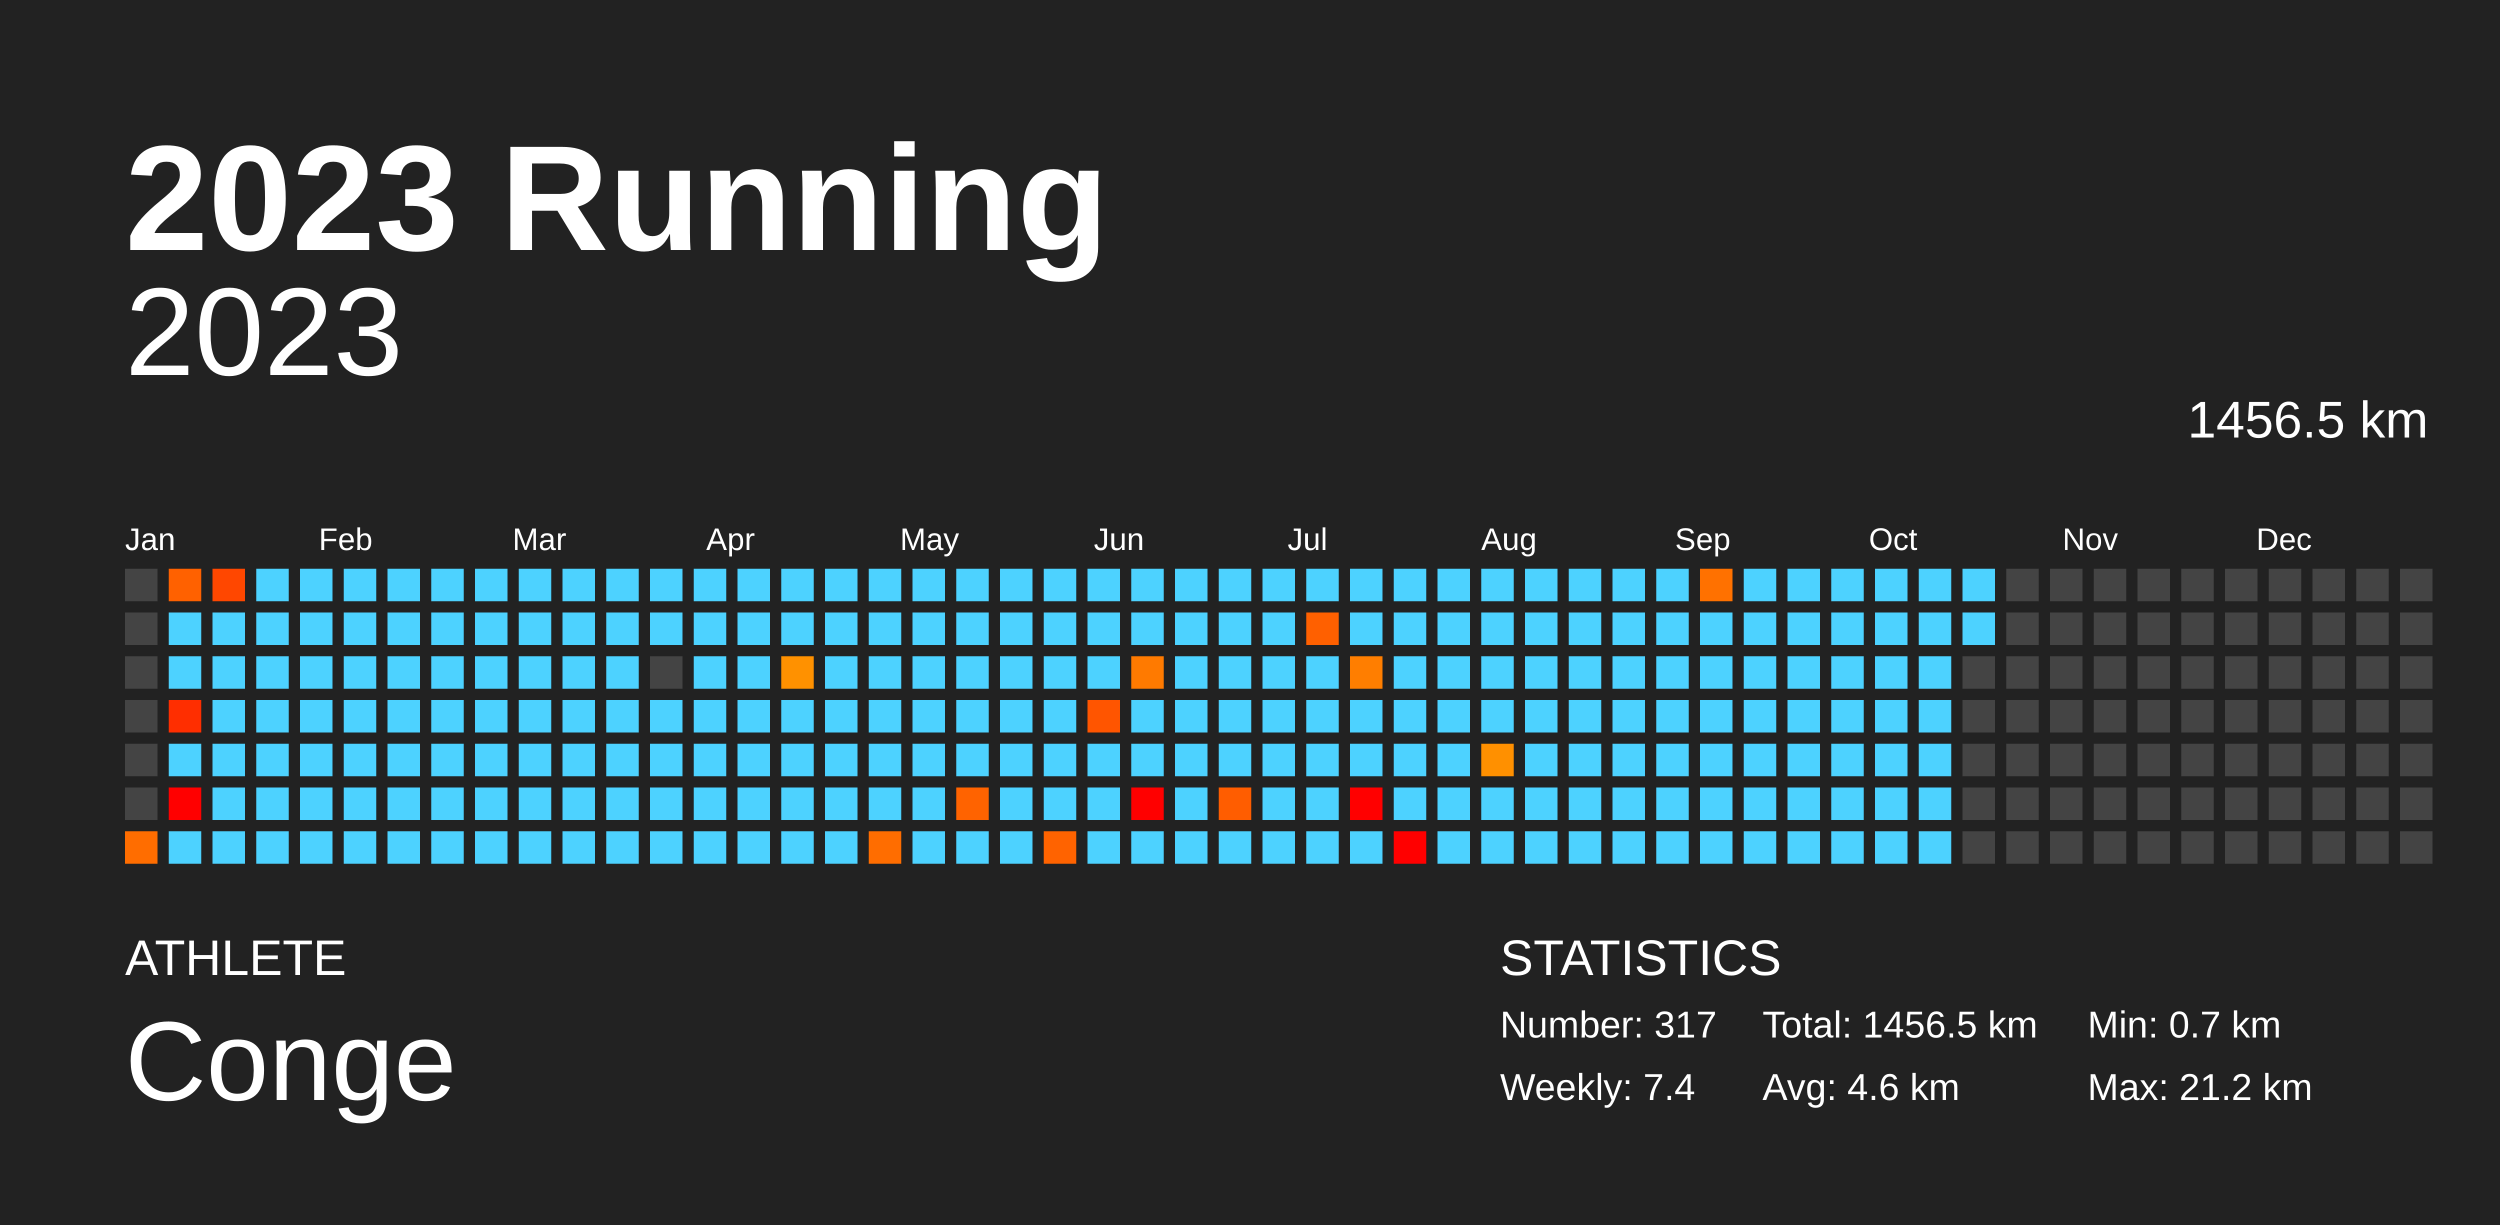
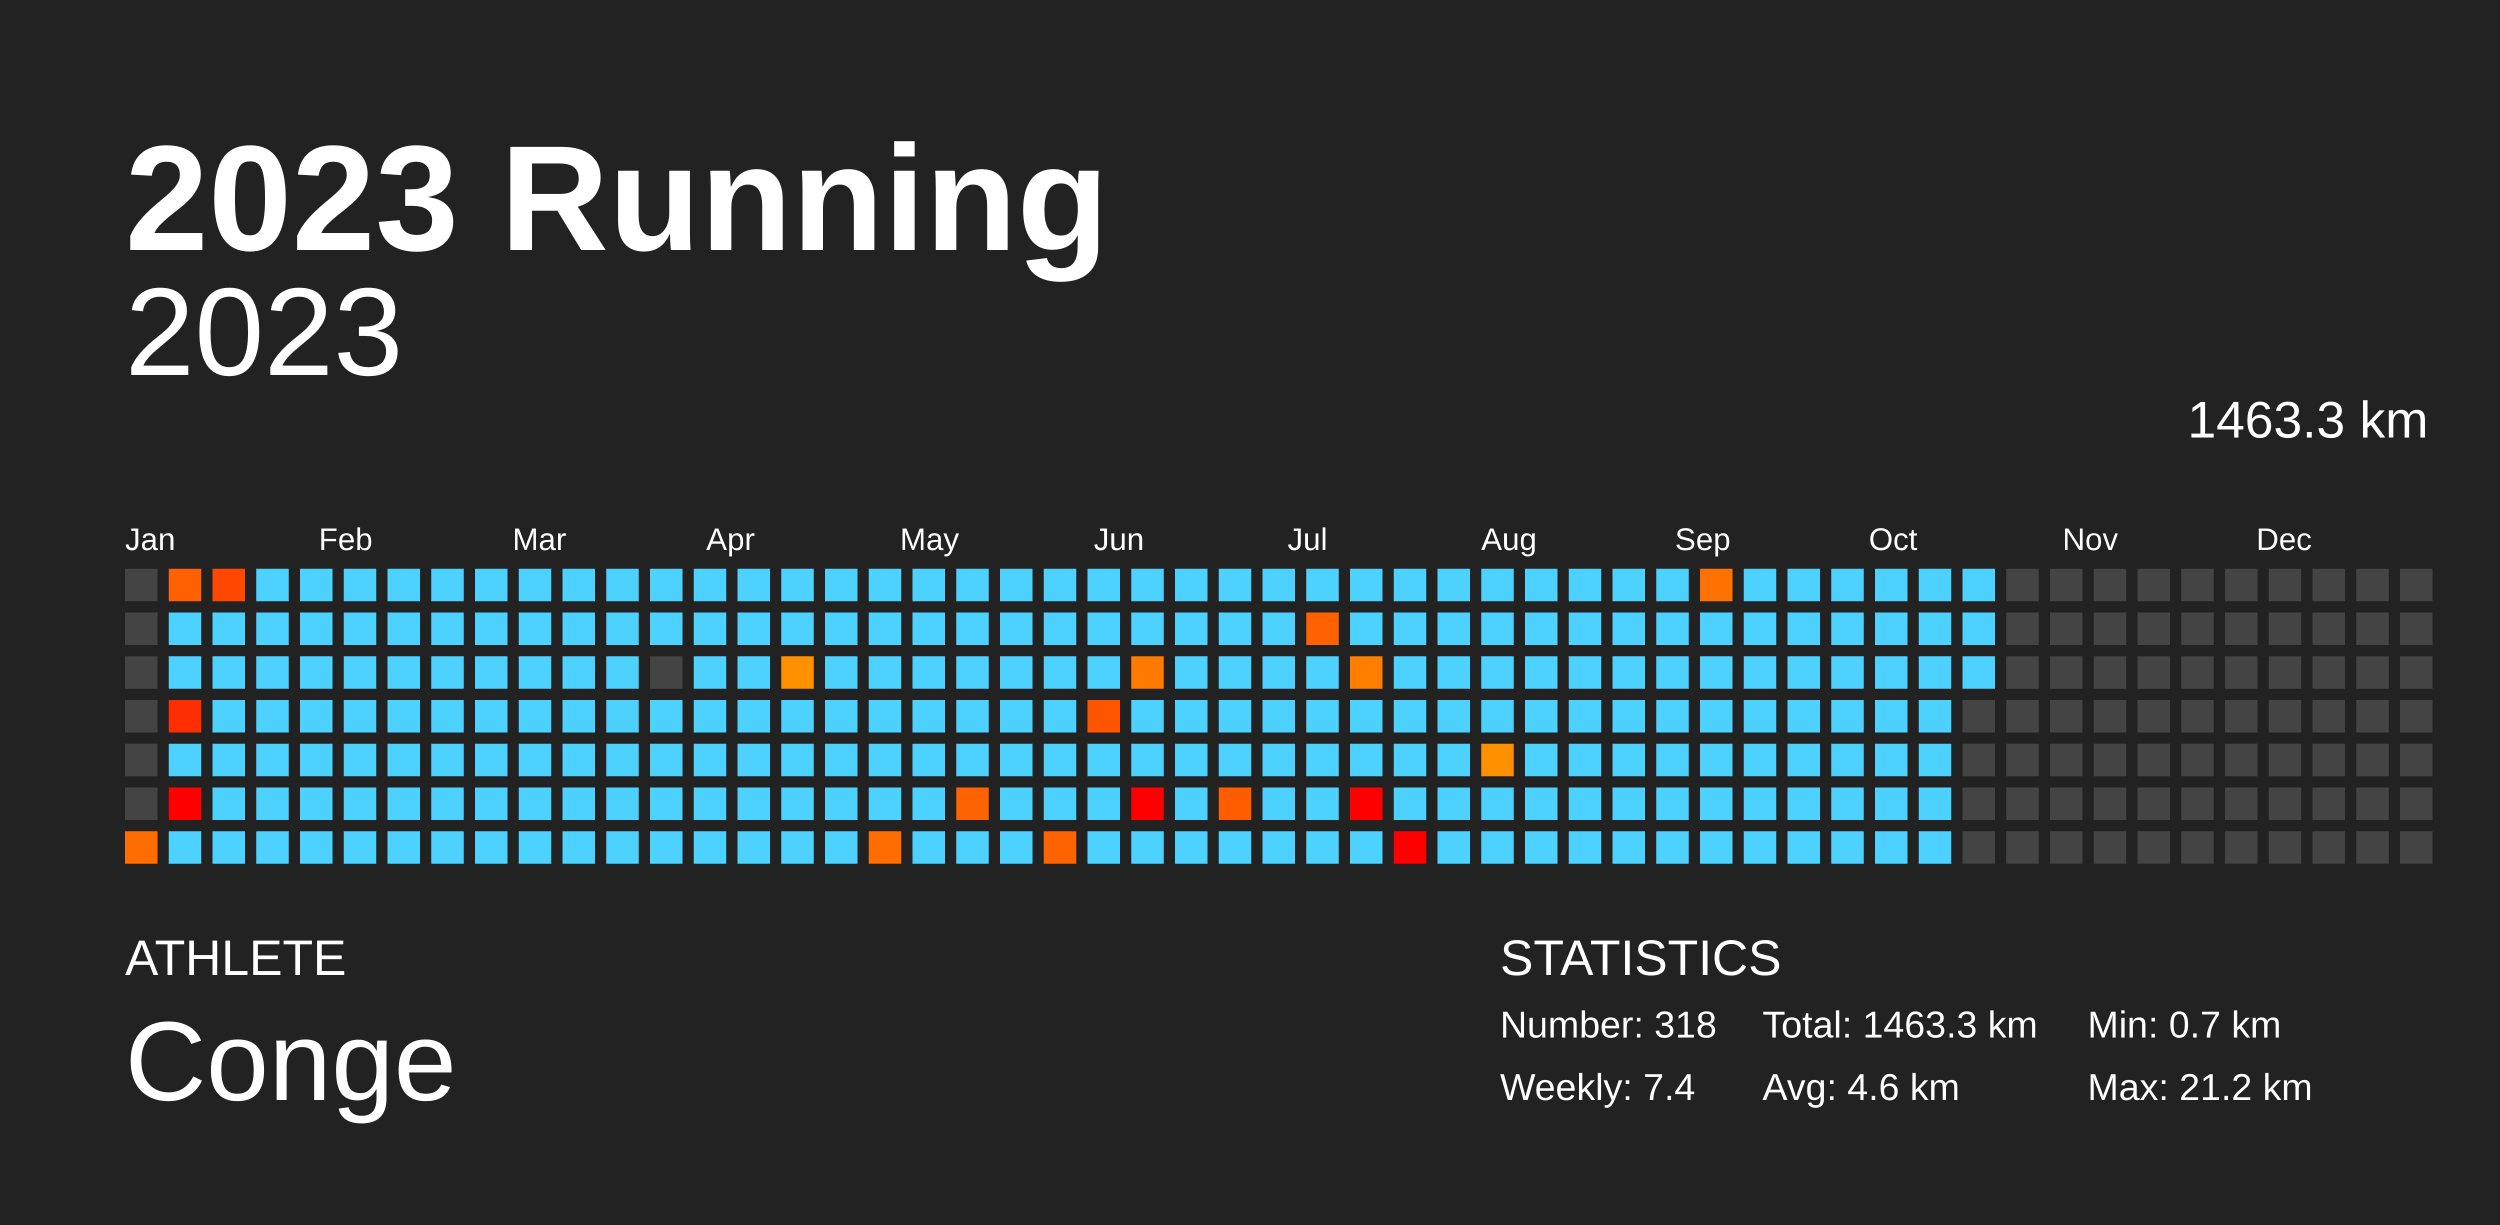
<svg xmlns="http://www.w3.org/2000/svg" baseProfile="full" height="98mm" version="1.1" viewBox="0,0,200,98" width="200mm">
  <defs />
  <rect fill="#222222" height="98" width="200" x="0" y="0" />
  <text fill="#FFFFFF" style="font-size:12px; font-family:Arial; font-weight:bold;" x="10" y="20">2023 Running</text>
  <text fill="#FFFFFF" style="font-size:4px; font-family:Arial" x="10" y="78">ATHLETE</text>
  <text fill="#FFFFFF" style="font-size:9px; font-family:Arial" x="10" y="88">Conge</text>
  <text fill="#FFFFFF" style="font-size:4px; font-family:Arial" x="120" y="78">STATISTICS</text>
-   <text fill="#FFFFFF" style="font-size:3px; font-family:Arial" x="120" y="83">Number: 317</text>
+   <text fill="#FFFFFF" style="font-size:3px; font-family:Arial" x="120" y="83">Number: 318</text>
  <text fill="#FFFFFF" style="font-size:3px; font-family:Arial" x="120" y="88">Weekly: 7.4</text>
-   <text fill="#FFFFFF" style="font-size:3px; font-family:Arial" x="141" y="83">Total: 1456.5 km</text>
+   <text fill="#FFFFFF" style="font-size:3px; font-family:Arial" x="141" y="83">Total: 1463.3 km</text>
  <text fill="#FFFFFF" style="font-size:3px; font-family:Arial" x="141" y="88">Avg: 4.6 km</text>
  <text fill="#FFFFFF" style="font-size:3px; font-family:Arial" x="167" y="83">Min: 0.7 km</text>
  <text fill="#FFFFFF" style="font-size:3px; font-family:Arial" x="167" y="88">Max: 21.2 km</text>
  <text alignment-baseline="hanging" fill="#FFFFFF" style="font-size:10.0px; font-family:Arial;" x="10" y="30">2023</text>
-   <text alignment-baseline="hanging" fill="#FFFFFF" style="font-size:4.125px; font-family:Arial;" x="175" y="35">1456.5 km</text>
+   <text alignment-baseline="hanging" fill="#FFFFFF" style="font-size:4.125px; font-family:Arial;" x="175" y="35">1463.3 km</text>
  <text fill="#FFFFFF" style="font-size:2.5px; font-family:Arial" x="10.0" y="44">Jan</text>
  <text fill="#FFFFFF" style="font-size:2.5px; font-family:Arial" x="25.5" y="44">Feb</text>
  <text fill="#FFFFFF" style="font-size:2.5px; font-family:Arial" x="41.0" y="44">Mar</text>
  <text fill="#FFFFFF" style="font-size:2.5px; font-family:Arial" x="56.5" y="44">Apr</text>
  <text fill="#FFFFFF" style="font-size:2.5px; font-family:Arial" x="72.0" y="44">May</text>
  <text fill="#FFFFFF" style="font-size:2.5px; font-family:Arial" x="87.5" y="44">Jun</text>
  <text fill="#FFFFFF" style="font-size:2.5px; font-family:Arial" x="103.0" y="44">Jul</text>
  <text fill="#FFFFFF" style="font-size:2.5px; font-family:Arial" x="118.5" y="44">Aug</text>
  <text fill="#FFFFFF" style="font-size:2.5px; font-family:Arial" x="134.0" y="44">Sep</text>
  <text fill="#FFFFFF" style="font-size:2.5px; font-family:Arial" x="149.5" y="44">Oct</text>
  <text fill="#FFFFFF" style="font-size:2.5px; font-family:Arial" x="165.0" y="44">Nov</text>
  <text fill="#FFFFFF" style="font-size:2.5px; font-family:Arial" x="180.5" y="44">Dec</text>
  <rect fill="#444444" height="2.6" width="2.6" x="10.0" y="45.5" />
  <rect fill="#444444" height="2.6" width="2.6" x="10.0" y="49.0" />
  <rect fill="#444444" height="2.6" width="2.6" x="10.0" y="52.5" />
  <rect fill="#444444" height="2.6" width="2.6" x="10.0" y="56.0" />
  <rect fill="#444444" height="2.6" width="2.6" x="10.0" y="59.5" />
  <rect fill="#444444" height="2.6" width="2.6" x="10.0" y="63.0" />
  <rect fill="#ff6d00" height="2.6" width="2.6" x="10.0" y="66.5" />
  <rect fill="#ff6100" height="2.6" width="2.6" x="13.5" y="45.5" />
  <rect fill="#4dd2ff" height="2.6" width="2.6" x="13.5" y="49.0" />
  <rect fill="#4dd2ff" height="2.6" width="2.6" x="13.5" y="52.5" />
  <rect fill="#ff2e00" height="2.6" width="2.6" x="13.5" y="56.0" />
  <rect fill="#4dd2ff" height="2.6" width="2.6" x="13.5" y="59.5" />
  <rect fill="red" height="2.6" width="2.6" x="13.5" y="63.0" />
  <rect fill="#4dd2ff" height="2.6" width="2.6" x="13.5" y="66.5" />
  <rect fill="#ff4700" height="2.6" width="2.6" x="17.0" y="45.5" />
  <rect fill="#4dd2ff" height="2.6" width="2.6" x="17.0" y="49.0" />
  <rect fill="#4dd2ff" height="2.6" width="2.6" x="17.0" y="52.5" />
  <rect fill="#4dd2ff" height="2.6" width="2.6" x="17.0" y="56.0" />
  <rect fill="#4dd2ff" height="2.6" width="2.6" x="17.0" y="59.5" />
  <rect fill="#4dd2ff" height="2.6" width="2.6" x="17.0" y="63.0" />
  <rect fill="#4dd2ff" height="2.6" width="2.6" x="17.0" y="66.5" />
  <rect fill="#4dd2ff" height="2.6" width="2.6" x="20.5" y="45.5" />
  <rect fill="#4dd2ff" height="2.6" width="2.6" x="20.5" y="49.0" />
  <rect fill="#4dd2ff" height="2.6" width="2.6" x="20.5" y="52.5" />
  <rect fill="#4dd2ff" height="2.6" width="2.6" x="20.5" y="56.0" />
  <rect fill="#4dd2ff" height="2.6" width="2.6" x="20.5" y="59.5" />
  <rect fill="#4dd2ff" height="2.6" width="2.6" x="20.5" y="63.0" />
  <rect fill="#4dd2ff" height="2.6" width="2.6" x="20.5" y="66.5" />
  <rect fill="#4dd2ff" height="2.6" width="2.6" x="24.0" y="45.5" />
  <rect fill="#4dd2ff" height="2.6" width="2.6" x="24.0" y="49.0" />
  <rect fill="#4dd2ff" height="2.6" width="2.6" x="24.0" y="52.5" />
  <rect fill="#4dd2ff" height="2.6" width="2.6" x="24.0" y="56.0" />
  <rect fill="#4dd2ff" height="2.6" width="2.6" x="24.0" y="59.5" />
  <rect fill="#4dd2ff" height="2.6" width="2.6" x="24.0" y="63.0" />
  <rect fill="#4dd2ff" height="2.6" width="2.6" x="24.0" y="66.5" />
  <rect fill="#4dd2ff" height="2.6" width="2.6" x="27.5" y="45.5" />
  <rect fill="#4dd2ff" height="2.6" width="2.6" x="27.5" y="49.0" />
  <rect fill="#4dd2ff" height="2.6" width="2.6" x="27.5" y="52.5" />
  <rect fill="#4dd2ff" height="2.6" width="2.6" x="27.5" y="56.0" />
  <rect fill="#4dd2ff" height="2.6" width="2.6" x="27.5" y="59.5" />
  <rect fill="#4dd2ff" height="2.6" width="2.6" x="27.5" y="63.0" />
  <rect fill="#4dd2ff" height="2.6" width="2.6" x="27.5" y="66.5" />
  <rect fill="#4dd2ff" height="2.6" width="2.6" x="31.0" y="45.5" />
  <rect fill="#4dd2ff" height="2.6" width="2.6" x="31.0" y="49.0" />
  <rect fill="#4dd2ff" height="2.6" width="2.6" x="31.0" y="52.5" />
  <rect fill="#4dd2ff" height="2.6" width="2.6" x="31.0" y="56.0" />
  <rect fill="#4dd2ff" height="2.6" width="2.6" x="31.0" y="59.5" />
  <rect fill="#4dd2ff" height="2.6" width="2.6" x="31.0" y="63.0" />
  <rect fill="#4dd2ff" height="2.6" width="2.6" x="31.0" y="66.5" />
  <rect fill="#4dd2ff" height="2.6" width="2.6" x="34.5" y="45.5" />
  <rect fill="#4dd2ff" height="2.6" width="2.6" x="34.5" y="49.0" />
  <rect fill="#4dd2ff" height="2.6" width="2.6" x="34.5" y="52.5" />
  <rect fill="#4dd2ff" height="2.6" width="2.6" x="34.5" y="56.0" />
  <rect fill="#4dd2ff" height="2.6" width="2.6" x="34.5" y="59.5" />
  <rect fill="#4dd2ff" height="2.6" width="2.6" x="34.5" y="63.0" />
  <rect fill="#4dd2ff" height="2.6" width="2.6" x="34.5" y="66.5" />
  <rect fill="#4dd2ff" height="2.6" width="2.6" x="38.0" y="45.5" />
  <rect fill="#4dd2ff" height="2.6" width="2.6" x="38.0" y="49.0" />
  <rect fill="#4dd2ff" height="2.6" width="2.6" x="38.0" y="52.5" />
  <rect fill="#4dd2ff" height="2.6" width="2.6" x="38.0" y="56.0" />
  <rect fill="#4dd2ff" height="2.6" width="2.6" x="38.0" y="59.5" />
  <rect fill="#4dd2ff" height="2.6" width="2.6" x="38.0" y="63.0" />
  <rect fill="#4dd2ff" height="2.6" width="2.6" x="38.0" y="66.5" />
  <rect fill="#4dd2ff" height="2.6" width="2.6" x="41.5" y="45.5" />
  <rect fill="#4dd2ff" height="2.6" width="2.6" x="41.5" y="49.0" />
  <rect fill="#4dd2ff" height="2.6" width="2.6" x="41.5" y="52.5" />
  <rect fill="#4dd2ff" height="2.6" width="2.6" x="41.5" y="56.0" />
  <rect fill="#4dd2ff" height="2.6" width="2.6" x="41.5" y="59.5" />
  <rect fill="#4dd2ff" height="2.6" width="2.6" x="41.5" y="63.0" />
  <rect fill="#4dd2ff" height="2.6" width="2.6" x="41.5" y="66.5" />
  <rect fill="#4dd2ff" height="2.6" width="2.6" x="45.0" y="45.5" />
  <rect fill="#4dd2ff" height="2.6" width="2.6" x="45.0" y="49.0" />
  <rect fill="#4dd2ff" height="2.6" width="2.6" x="45.0" y="52.5" />
  <rect fill="#4dd2ff" height="2.6" width="2.6" x="45.0" y="56.0" />
  <rect fill="#4dd2ff" height="2.6" width="2.6" x="45.0" y="59.5" />
  <rect fill="#4dd2ff" height="2.6" width="2.6" x="45.0" y="63.0" />
  <rect fill="#4dd2ff" height="2.6" width="2.6" x="45.0" y="66.5" />
  <rect fill="#4dd2ff" height="2.6" width="2.6" x="48.5" y="45.5" />
  <rect fill="#4dd2ff" height="2.6" width="2.6" x="48.5" y="49.0" />
  <rect fill="#4dd2ff" height="2.6" width="2.6" x="48.5" y="52.5" />
  <rect fill="#4dd2ff" height="2.6" width="2.6" x="48.5" y="56.0" />
  <rect fill="#4dd2ff" height="2.6" width="2.6" x="48.5" y="59.5" />
  <rect fill="#4dd2ff" height="2.6" width="2.6" x="48.5" y="63.0" />
  <rect fill="#4dd2ff" height="2.6" width="2.6" x="48.5" y="66.5" />
  <rect fill="#4dd2ff" height="2.6" width="2.6" x="52.0" y="45.5" />
  <rect fill="#4dd2ff" height="2.6" width="2.6" x="52.0" y="49.0" />
  <rect fill="#444444" height="2.6" width="2.6" x="52.0" y="52.5" />
  <rect fill="#4dd2ff" height="2.6" width="2.6" x="52.0" y="56.0" />
  <rect fill="#4dd2ff" height="2.6" width="2.6" x="52.0" y="59.5" />
  <rect fill="#4dd2ff" height="2.6" width="2.6" x="52.0" y="63.0" />
  <rect fill="#4dd2ff" height="2.6" width="2.6" x="52.0" y="66.5" />
  <rect fill="#4dd2ff" height="2.6" width="2.6" x="55.5" y="45.5" />
  <rect fill="#4dd2ff" height="2.6" width="2.6" x="55.5" y="49.0" />
  <rect fill="#4dd2ff" height="2.6" width="2.6" x="55.5" y="52.5" />
  <rect fill="#4dd2ff" height="2.6" width="2.6" x="55.5" y="56.0" />
  <rect fill="#4dd2ff" height="2.6" width="2.6" x="55.5" y="59.5" />
  <rect fill="#4dd2ff" height="2.6" width="2.6" x="55.5" y="63.0" />
  <rect fill="#4dd2ff" height="2.6" width="2.6" x="55.5" y="66.5" />
  <rect fill="#4dd2ff" height="2.6" width="2.6" x="59.0" y="45.5" />
  <rect fill="#4dd2ff" height="2.6" width="2.6" x="59.0" y="49.0" />
  <rect fill="#4dd2ff" height="2.6" width="2.6" x="59.0" y="52.5" />
  <rect fill="#4dd2ff" height="2.6" width="2.6" x="59.0" y="56.0" />
  <rect fill="#4dd2ff" height="2.6" width="2.6" x="59.0" y="59.5" />
  <rect fill="#4dd2ff" height="2.6" width="2.6" x="59.0" y="63.0" />
  <rect fill="#4dd2ff" height="2.6" width="2.6" x="59.0" y="66.5" />
  <rect fill="#4dd2ff" height="2.6" width="2.6" x="62.5" y="45.5" />
  <rect fill="#4dd2ff" height="2.6" width="2.6" x="62.5" y="49.0" />
  <rect fill="#ff9100" height="2.6" width="2.6" x="62.5" y="52.5" />
  <rect fill="#4dd2ff" height="2.6" width="2.6" x="62.5" y="56.0" />
  <rect fill="#4dd2ff" height="2.6" width="2.6" x="62.5" y="59.5" />
  <rect fill="#4dd2ff" height="2.6" width="2.6" x="62.5" y="63.0" />
  <rect fill="#4dd2ff" height="2.6" width="2.6" x="62.5" y="66.5" />
  <rect fill="#4dd2ff" height="2.6" width="2.6" x="66.0" y="45.5" />
  <rect fill="#4dd2ff" height="2.6" width="2.6" x="66.0" y="49.0" />
  <rect fill="#4dd2ff" height="2.6" width="2.6" x="66.0" y="52.5" />
  <rect fill="#4dd2ff" height="2.6" width="2.6" x="66.0" y="56.0" />
  <rect fill="#4dd2ff" height="2.6" width="2.6" x="66.0" y="59.5" />
  <rect fill="#4dd2ff" height="2.6" width="2.6" x="66.0" y="63.0" />
  <rect fill="#4dd2ff" height="2.6" width="2.6" x="66.0" y="66.5" />
  <rect fill="#4dd2ff" height="2.6" width="2.6" x="69.5" y="45.5" />
  <rect fill="#4dd2ff" height="2.6" width="2.6" x="69.5" y="49.0" />
  <rect fill="#4dd2ff" height="2.6" width="2.6" x="69.5" y="52.5" />
  <rect fill="#4dd2ff" height="2.6" width="2.6" x="69.5" y="56.0" />
  <rect fill="#4dd2ff" height="2.6" width="2.6" x="69.5" y="59.5" />
  <rect fill="#4dd2ff" height="2.6" width="2.6" x="69.5" y="63.0" />
  <rect fill="#ff6d00" height="2.6" width="2.6" x="69.5" y="66.5" />
  <rect fill="#4dd2ff" height="2.6" width="2.6" x="73.0" y="45.5" />
  <rect fill="#4dd2ff" height="2.6" width="2.6" x="73.0" y="49.0" />
  <rect fill="#4dd2ff" height="2.6" width="2.6" x="73.0" y="52.5" />
  <rect fill="#4dd2ff" height="2.6" width="2.6" x="73.0" y="56.0" />
  <rect fill="#4dd2ff" height="2.6" width="2.6" x="73.0" y="59.5" />
  <rect fill="#4dd2ff" height="2.6" width="2.6" x="73.0" y="63.0" />
  <rect fill="#4dd2ff" height="2.6" width="2.6" x="73.0" y="66.5" />
  <rect fill="#4dd2ff" height="2.6" width="2.6" x="76.5" y="45.5" />
  <rect fill="#4dd2ff" height="2.6" width="2.6" x="76.5" y="49.0" />
  <rect fill="#4dd2ff" height="2.6" width="2.6" x="76.5" y="52.5" />
  <rect fill="#4dd2ff" height="2.6" width="2.6" x="76.5" y="56.0" />
  <rect fill="#4dd2ff" height="2.6" width="2.6" x="76.5" y="59.5" />
  <rect fill="#ff6300" height="2.6" width="2.6" x="76.5" y="63.0" />
  <rect fill="#4dd2ff" height="2.6" width="2.6" x="76.5" y="66.5" />
  <rect fill="#4dd2ff" height="2.6" width="2.6" x="80.0" y="45.5" />
  <rect fill="#4dd2ff" height="2.6" width="2.6" x="80.0" y="49.0" />
  <rect fill="#4dd2ff" height="2.6" width="2.6" x="80.0" y="52.5" />
  <rect fill="#4dd2ff" height="2.6" width="2.6" x="80.0" y="56.0" />
  <rect fill="#4dd2ff" height="2.6" width="2.6" x="80.0" y="59.5" />
  <rect fill="#4dd2ff" height="2.6" width="2.6" x="80.0" y="63.0" />
  <rect fill="#4dd2ff" height="2.6" width="2.6" x="80.0" y="66.5" />
  <rect fill="#4dd2ff" height="2.6" width="2.6" x="83.5" y="45.5" />
  <rect fill="#4dd2ff" height="2.6" width="2.6" x="83.5" y="49.0" />
  <rect fill="#4dd2ff" height="2.6" width="2.6" x="83.5" y="52.5" />
  <rect fill="#4dd2ff" height="2.6" width="2.6" x="83.5" y="56.0" />
  <rect fill="#4dd2ff" height="2.6" width="2.6" x="83.5" y="59.5" />
  <rect fill="#4dd2ff" height="2.6" width="2.6" x="83.5" y="63.0" />
  <rect fill="#ff6300" height="2.6" width="2.6" x="83.5" y="66.5" />
  <rect fill="#4dd2ff" height="2.6" width="2.6" x="87.0" y="45.5" />
  <rect fill="#4dd2ff" height="2.6" width="2.6" x="87.0" y="49.0" />
  <rect fill="#4dd2ff" height="2.6" width="2.6" x="87.0" y="52.5" />
  <rect fill="#ff5500" height="2.6" width="2.6" x="87.0" y="56.0" />
  <rect fill="#4dd2ff" height="2.6" width="2.6" x="87.0" y="59.5" />
  <rect fill="#4dd2ff" height="2.6" width="2.6" x="87.0" y="63.0" />
  <rect fill="#4dd2ff" height="2.6" width="2.6" x="87.0" y="66.5" />
  <rect fill="#4dd2ff" height="2.6" width="2.6" x="90.5" y="45.5" />
  <rect fill="#4dd2ff" height="2.6" width="2.6" x="90.5" y="49.0" />
  <rect fill="#ff7a00" height="2.6" width="2.6" x="90.5" y="52.5" />
  <rect fill="#4dd2ff" height="2.6" width="2.6" x="90.5" y="56.0" />
  <rect fill="#4dd2ff" height="2.6" width="2.6" x="90.5" y="59.5" />
  <rect fill="red" height="2.6" width="2.6" x="90.5" y="63.0" />
  <rect fill="#4dd2ff" height="2.6" width="2.6" x="90.5" y="66.5" />
  <rect fill="#4dd2ff" height="2.6" width="2.6" x="94.0" y="45.5" />
  <rect fill="#4dd2ff" height="2.6" width="2.6" x="94.0" y="49.0" />
  <rect fill="#4dd2ff" height="2.6" width="2.6" x="94.0" y="52.5" />
  <rect fill="#4dd2ff" height="2.6" width="2.6" x="94.0" y="56.0" />
  <rect fill="#4dd2ff" height="2.6" width="2.6" x="94.0" y="59.5" />
  <rect fill="#4dd2ff" height="2.6" width="2.6" x="94.0" y="63.0" />
  <rect fill="#4dd2ff" height="2.6" width="2.6" x="94.0" y="66.5" />
  <rect fill="#4dd2ff" height="2.6" width="2.6" x="97.5" y="45.5" />
  <rect fill="#4dd2ff" height="2.6" width="2.6" x="97.5" y="49.0" />
  <rect fill="#4dd2ff" height="2.6" width="2.6" x="97.5" y="52.5" />
  <rect fill="#4dd2ff" height="2.6" width="2.6" x="97.5" y="56.0" />
  <rect fill="#4dd2ff" height="2.6" width="2.6" x="97.5" y="59.5" />
  <rect fill="#ff5d00" height="2.6" width="2.6" x="97.5" y="63.0" />
  <rect fill="#4dd2ff" height="2.6" width="2.6" x="97.5" y="66.5" />
  <rect fill="#4dd2ff" height="2.6" width="2.6" x="101.0" y="45.5" />
  <rect fill="#4dd2ff" height="2.6" width="2.6" x="101.0" y="49.0" />
  <rect fill="#4dd2ff" height="2.6" width="2.6" x="101.0" y="52.5" />
  <rect fill="#4dd2ff" height="2.6" width="2.6" x="101.0" y="56.0" />
  <rect fill="#4dd2ff" height="2.6" width="2.6" x="101.0" y="59.5" />
  <rect fill="#4dd2ff" height="2.6" width="2.6" x="101.0" y="63.0" />
  <rect fill="#4dd2ff" height="2.6" width="2.6" x="101.0" y="66.5" />
  <rect fill="#4dd2ff" height="2.6" width="2.6" x="104.5" y="45.5" />
  <rect fill="#ff6000" height="2.6" width="2.6" x="104.5" y="49.0" />
  <rect fill="#4dd2ff" height="2.6" width="2.6" x="104.5" y="52.5" />
  <rect fill="#4dd2ff" height="2.6" width="2.6" x="104.5" y="56.0" />
  <rect fill="#4dd2ff" height="2.6" width="2.6" x="104.5" y="59.5" />
  <rect fill="#4dd2ff" height="2.6" width="2.6" x="104.5" y="63.0" />
  <rect fill="#4dd2ff" height="2.6" width="2.6" x="104.5" y="66.5" />
  <rect fill="#4dd2ff" height="2.6" width="2.6" x="108.0" y="45.5" />
  <rect fill="#4dd2ff" height="2.6" width="2.6" x="108.0" y="49.0" />
  <rect fill="#ff7e00" height="2.6" width="2.6" x="108.0" y="52.5" />
  <rect fill="#4dd2ff" height="2.6" width="2.6" x="108.0" y="56.0" />
  <rect fill="#4dd2ff" height="2.6" width="2.6" x="108.0" y="59.5" />
  <rect fill="red" height="2.6" width="2.6" x="108.0" y="63.0" />
  <rect fill="#4dd2ff" height="2.6" width="2.6" x="108.0" y="66.5" />
  <rect fill="#4dd2ff" height="2.6" width="2.6" x="111.5" y="45.5" />
  <rect fill="#4dd2ff" height="2.6" width="2.6" x="111.5" y="49.0" />
  <rect fill="#4dd2ff" height="2.6" width="2.6" x="111.5" y="52.5" />
  <rect fill="#4dd2ff" height="2.6" width="2.6" x="111.5" y="56.0" />
  <rect fill="#4dd2ff" height="2.6" width="2.6" x="111.5" y="59.5" />
  <rect fill="#4dd2ff" height="2.6" width="2.6" x="111.5" y="63.0" />
  <rect fill="red" height="2.6" width="2.6" x="111.5" y="66.5" />
  <rect fill="#4dd2ff" height="2.6" width="2.6" x="115.0" y="45.5" />
  <rect fill="#4dd2ff" height="2.6" width="2.6" x="115.0" y="49.0" />
  <rect fill="#4dd2ff" height="2.6" width="2.6" x="115.0" y="52.5" />
  <rect fill="#4dd2ff" height="2.6" width="2.6" x="115.0" y="56.0" />
  <rect fill="#4dd2ff" height="2.6" width="2.6" x="115.0" y="59.5" />
  <rect fill="#4dd2ff" height="2.6" width="2.6" x="115.0" y="63.0" />
  <rect fill="#4dd2ff" height="2.6" width="2.6" x="115.0" y="66.5" />
  <rect fill="#4dd2ff" height="2.6" width="2.6" x="118.5" y="45.5" />
  <rect fill="#4dd2ff" height="2.6" width="2.6" x="118.5" y="49.0" />
  <rect fill="#4dd2ff" height="2.6" width="2.6" x="118.5" y="52.5" />
  <rect fill="#4dd2ff" height="2.6" width="2.6" x="118.5" y="56.0" />
  <rect fill="#ff9000" height="2.6" width="2.6" x="118.5" y="59.5" />
  <rect fill="#4dd2ff" height="2.6" width="2.6" x="118.5" y="63.0" />
  <rect fill="#4dd2ff" height="2.6" width="2.6" x="118.5" y="66.5" />
  <rect fill="#4dd2ff" height="2.6" width="2.6" x="122.0" y="45.5" />
  <rect fill="#4dd2ff" height="2.6" width="2.6" x="122.0" y="49.0" />
  <rect fill="#4dd2ff" height="2.6" width="2.6" x="122.0" y="52.5" />
  <rect fill="#4dd2ff" height="2.6" width="2.6" x="122.0" y="56.0" />
  <rect fill="#4dd2ff" height="2.6" width="2.6" x="122.0" y="59.5" />
  <rect fill="#4dd2ff" height="2.6" width="2.6" x="122.0" y="63.0" />
  <rect fill="#4dd2ff" height="2.6" width="2.6" x="122.0" y="66.5" />
  <rect fill="#4dd2ff" height="2.6" width="2.6" x="125.5" y="45.5" />
  <rect fill="#4dd2ff" height="2.6" width="2.6" x="125.5" y="49.0" />
  <rect fill="#4dd2ff" height="2.6" width="2.6" x="125.5" y="52.5" />
  <rect fill="#4dd2ff" height="2.6" width="2.6" x="125.5" y="56.0" />
  <rect fill="#4dd2ff" height="2.6" width="2.6" x="125.5" y="59.5" />
  <rect fill="#4dd2ff" height="2.6" width="2.6" x="125.5" y="63.0" />
  <rect fill="#4dd2ff" height="2.6" width="2.6" x="125.5" y="66.5" />
  <rect fill="#4dd2ff" height="2.6" width="2.6" x="129.0" y="45.5" />
  <rect fill="#4dd2ff" height="2.6" width="2.6" x="129.0" y="49.0" />
  <rect fill="#4dd2ff" height="2.6" width="2.6" x="129.0" y="52.5" />
  <rect fill="#4dd2ff" height="2.6" width="2.6" x="129.0" y="56.0" />
  <rect fill="#4dd2ff" height="2.6" width="2.6" x="129.0" y="59.5" />
  <rect fill="#4dd2ff" height="2.6" width="2.6" x="129.0" y="63.0" />
  <rect fill="#4dd2ff" height="2.6" width="2.6" x="129.0" y="66.5" />
  <rect fill="#4dd2ff" height="2.6" width="2.6" x="132.5" y="45.5" />
  <rect fill="#4dd2ff" height="2.6" width="2.6" x="132.5" y="49.0" />
  <rect fill="#4dd2ff" height="2.6" width="2.6" x="132.5" y="52.5" />
  <rect fill="#4dd2ff" height="2.6" width="2.6" x="132.5" y="56.0" />
  <rect fill="#4dd2ff" height="2.6" width="2.6" x="132.5" y="59.5" />
  <rect fill="#4dd2ff" height="2.6" width="2.6" x="132.5" y="63.0" />
  <rect fill="#4dd2ff" height="2.6" width="2.6" x="132.5" y="66.5" />
  <rect fill="#ff7100" height="2.6" width="2.6" x="136.0" y="45.5" />
  <rect fill="#4dd2ff" height="2.6" width="2.6" x="136.0" y="49.0" />
  <rect fill="#4dd2ff" height="2.6" width="2.6" x="136.0" y="52.5" />
  <rect fill="#4dd2ff" height="2.6" width="2.6" x="136.0" y="56.0" />
  <rect fill="#4dd2ff" height="2.6" width="2.6" x="136.0" y="59.5" />
  <rect fill="#4dd2ff" height="2.6" width="2.6" x="136.0" y="63.0" />
  <rect fill="#4dd2ff" height="2.6" width="2.6" x="136.0" y="66.5" />
  <rect fill="#4dd2ff" height="2.6" width="2.6" x="139.5" y="45.5" />
  <rect fill="#4dd2ff" height="2.6" width="2.6" x="139.5" y="49.0" />
  <rect fill="#4dd2ff" height="2.6" width="2.6" x="139.5" y="52.5" />
  <rect fill="#4dd2ff" height="2.6" width="2.6" x="139.5" y="56.0" />
  <rect fill="#4dd2ff" height="2.6" width="2.6" x="139.5" y="59.5" />
  <rect fill="#4dd2ff" height="2.6" width="2.6" x="139.5" y="63.0" />
  <rect fill="#4dd2ff" height="2.6" width="2.6" x="139.5" y="66.5" />
  <rect fill="#4dd2ff" height="2.6" width="2.6" x="143.0" y="45.5" />
  <rect fill="#4dd2ff" height="2.6" width="2.6" x="143.0" y="49.0" />
  <rect fill="#4dd2ff" height="2.6" width="2.6" x="143.0" y="52.5" />
  <rect fill="#4dd2ff" height="2.6" width="2.6" x="143.0" y="56.0" />
  <rect fill="#4dd2ff" height="2.6" width="2.6" x="143.0" y="59.5" />
  <rect fill="#4dd2ff" height="2.6" width="2.6" x="143.0" y="63.0" />
  <rect fill="#4dd2ff" height="2.6" width="2.6" x="143.0" y="66.5" />
  <rect fill="#4dd2ff" height="2.6" width="2.6" x="146.5" y="45.5" />
  <rect fill="#4dd2ff" height="2.6" width="2.6" x="146.5" y="49.0" />
  <rect fill="#4dd2ff" height="2.6" width="2.6" x="146.5" y="52.5" />
  <rect fill="#4dd2ff" height="2.6" width="2.6" x="146.5" y="56.0" />
  <rect fill="#4dd2ff" height="2.6" width="2.6" x="146.5" y="59.5" />
  <rect fill="#4dd2ff" height="2.6" width="2.6" x="146.5" y="63.0" />
  <rect fill="#4dd2ff" height="2.6" width="2.6" x="146.5" y="66.5" />
  <rect fill="#4dd2ff" height="2.6" width="2.6" x="150.0" y="45.5" />
  <rect fill="#4dd2ff" height="2.6" width="2.6" x="150.0" y="49.0" />
  <rect fill="#4dd2ff" height="2.6" width="2.6" x="150.0" y="52.5" />
  <rect fill="#4dd2ff" height="2.6" width="2.6" x="150.0" y="56.0" />
  <rect fill="#4dd2ff" height="2.6" width="2.6" x="150.0" y="59.5" />
  <rect fill="#4dd2ff" height="2.6" width="2.6" x="150.0" y="63.0" />
  <rect fill="#4dd2ff" height="2.6" width="2.6" x="150.0" y="66.5" />
  <rect fill="#4dd2ff" height="2.6" width="2.6" x="153.5" y="45.5" />
  <rect fill="#4dd2ff" height="2.6" width="2.6" x="153.5" y="49.0" />
  <rect fill="#4dd2ff" height="2.6" width="2.6" x="153.5" y="52.5" />
  <rect fill="#4dd2ff" height="2.6" width="2.6" x="153.5" y="56.0" />
  <rect fill="#4dd2ff" height="2.6" width="2.6" x="153.5" y="59.5" />
  <rect fill="#4dd2ff" height="2.6" width="2.6" x="153.5" y="63.0" />
  <rect fill="#4dd2ff" height="2.6" width="2.6" x="153.5" y="66.5" />
  <rect fill="#4dd2ff" height="2.6" width="2.6" x="157.0" y="45.5" />
  <rect fill="#4dd2ff" height="2.6" width="2.6" x="157.0" y="49.0" />
-   <rect fill="#444444" height="2.6" width="2.6" x="157.0" y="52.5" />
+   <rect fill="#4dd2ff" height="2.6" width="2.6" x="157.0" y="52.5" />
  <rect fill="#444444" height="2.6" width="2.6" x="157.0" y="56.0" />
  <rect fill="#444444" height="2.6" width="2.6" x="157.0" y="59.5" />
  <rect fill="#444444" height="2.6" width="2.6" x="157.0" y="63.0" />
  <rect fill="#444444" height="2.6" width="2.6" x="157.0" y="66.5" />
  <rect fill="#444444" height="2.6" width="2.6" x="160.5" y="45.5" />
  <rect fill="#444444" height="2.6" width="2.6" x="160.5" y="49.0" />
  <rect fill="#444444" height="2.6" width="2.6" x="160.5" y="52.5" />
  <rect fill="#444444" height="2.6" width="2.6" x="160.5" y="56.0" />
  <rect fill="#444444" height="2.6" width="2.6" x="160.5" y="59.5" />
  <rect fill="#444444" height="2.6" width="2.6" x="160.5" y="63.0" />
  <rect fill="#444444" height="2.6" width="2.6" x="160.5" y="66.5" />
  <rect fill="#444444" height="2.6" width="2.6" x="164.0" y="45.5" />
  <rect fill="#444444" height="2.6" width="2.6" x="164.0" y="49.0" />
  <rect fill="#444444" height="2.6" width="2.6" x="164.0" y="52.5" />
  <rect fill="#444444" height="2.6" width="2.6" x="164.0" y="56.0" />
  <rect fill="#444444" height="2.6" width="2.6" x="164.0" y="59.5" />
  <rect fill="#444444" height="2.6" width="2.6" x="164.0" y="63.0" />
  <rect fill="#444444" height="2.6" width="2.6" x="164.0" y="66.5" />
  <rect fill="#444444" height="2.6" width="2.6" x="167.5" y="45.5" />
  <rect fill="#444444" height="2.6" width="2.6" x="167.5" y="49.0" />
  <rect fill="#444444" height="2.6" width="2.6" x="167.5" y="52.5" />
  <rect fill="#444444" height="2.6" width="2.6" x="167.5" y="56.0" />
  <rect fill="#444444" height="2.6" width="2.6" x="167.5" y="59.5" />
  <rect fill="#444444" height="2.6" width="2.6" x="167.5" y="63.0" />
  <rect fill="#444444" height="2.6" width="2.6" x="167.5" y="66.5" />
  <rect fill="#444444" height="2.6" width="2.6" x="171.0" y="45.5" />
  <rect fill="#444444" height="2.6" width="2.6" x="171.0" y="49.0" />
  <rect fill="#444444" height="2.6" width="2.6" x="171.0" y="52.5" />
  <rect fill="#444444" height="2.6" width="2.6" x="171.0" y="56.0" />
  <rect fill="#444444" height="2.6" width="2.6" x="171.0" y="59.5" />
  <rect fill="#444444" height="2.6" width="2.6" x="171.0" y="63.0" />
  <rect fill="#444444" height="2.6" width="2.6" x="171.0" y="66.5" />
  <rect fill="#444444" height="2.6" width="2.6" x="174.5" y="45.5" />
  <rect fill="#444444" height="2.6" width="2.6" x="174.5" y="49.0" />
  <rect fill="#444444" height="2.6" width="2.6" x="174.5" y="52.5" />
  <rect fill="#444444" height="2.6" width="2.6" x="174.5" y="56.0" />
  <rect fill="#444444" height="2.6" width="2.6" x="174.5" y="59.5" />
  <rect fill="#444444" height="2.6" width="2.6" x="174.5" y="63.0" />
  <rect fill="#444444" height="2.6" width="2.6" x="174.5" y="66.5" />
  <rect fill="#444444" height="2.6" width="2.6" x="178.0" y="45.5" />
  <rect fill="#444444" height="2.6" width="2.6" x="178.0" y="49.0" />
  <rect fill="#444444" height="2.6" width="2.6" x="178.0" y="52.5" />
  <rect fill="#444444" height="2.6" width="2.6" x="178.0" y="56.0" />
  <rect fill="#444444" height="2.6" width="2.6" x="178.0" y="59.5" />
  <rect fill="#444444" height="2.6" width="2.6" x="178.0" y="63.0" />
  <rect fill="#444444" height="2.6" width="2.6" x="178.0" y="66.5" />
  <rect fill="#444444" height="2.6" width="2.6" x="181.5" y="45.5" />
  <rect fill="#444444" height="2.6" width="2.6" x="181.5" y="49.0" />
  <rect fill="#444444" height="2.6" width="2.6" x="181.5" y="52.5" />
  <rect fill="#444444" height="2.6" width="2.6" x="181.5" y="56.0" />
  <rect fill="#444444" height="2.6" width="2.6" x="181.5" y="59.5" />
  <rect fill="#444444" height="2.6" width="2.6" x="181.5" y="63.0" />
  <rect fill="#444444" height="2.6" width="2.6" x="181.5" y="66.5" />
  <rect fill="#444444" height="2.6" width="2.6" x="185.0" y="45.5" />
  <rect fill="#444444" height="2.6" width="2.6" x="185.0" y="49.0" />
  <rect fill="#444444" height="2.6" width="2.6" x="185.0" y="52.5" />
  <rect fill="#444444" height="2.6" width="2.6" x="185.0" y="56.0" />
  <rect fill="#444444" height="2.6" width="2.6" x="185.0" y="59.5" />
  <rect fill="#444444" height="2.6" width="2.6" x="185.0" y="63.0" />
  <rect fill="#444444" height="2.6" width="2.6" x="185.0" y="66.5" />
  <rect fill="#444444" height="2.6" width="2.6" x="188.5" y="45.5" />
  <rect fill="#444444" height="2.6" width="2.6" x="188.5" y="49.0" />
  <rect fill="#444444" height="2.6" width="2.6" x="188.5" y="52.5" />
  <rect fill="#444444" height="2.6" width="2.6" x="188.5" y="56.0" />
  <rect fill="#444444" height="2.6" width="2.6" x="188.5" y="59.5" />
  <rect fill="#444444" height="2.6" width="2.6" x="188.5" y="63.0" />
  <rect fill="#444444" height="2.6" width="2.6" x="188.5" y="66.5" />
  <rect fill="#444444" height="2.6" width="2.6" x="192.0" y="45.5" />
  <rect fill="#444444" height="2.6" width="2.6" x="192.0" y="49.0" />
  <rect fill="#444444" height="2.6" width="2.6" x="192.0" y="52.5" />
  <rect fill="#444444" height="2.6" width="2.6" x="192.0" y="56.0" />
  <rect fill="#444444" height="2.6" width="2.6" x="192.0" y="59.5" />
  <rect fill="#444444" height="2.6" width="2.6" x="192.0" y="63.0" />
  <rect fill="#444444" height="2.6" width="2.6" x="192.0" y="66.5" />
</svg>
